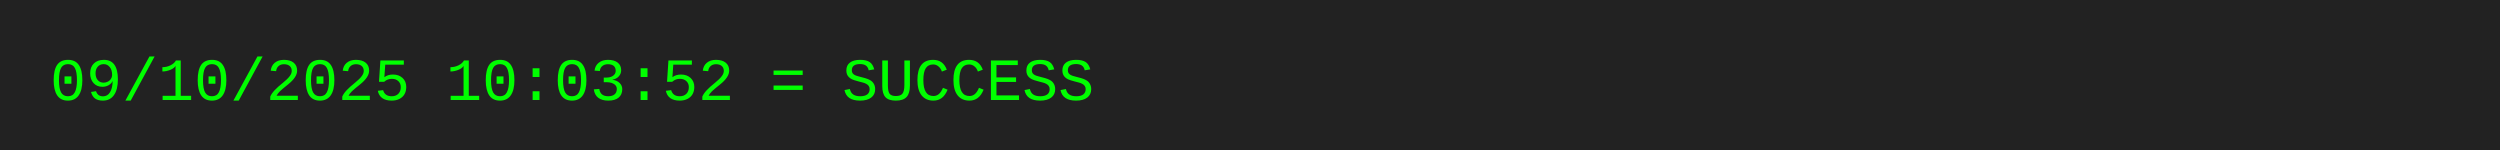
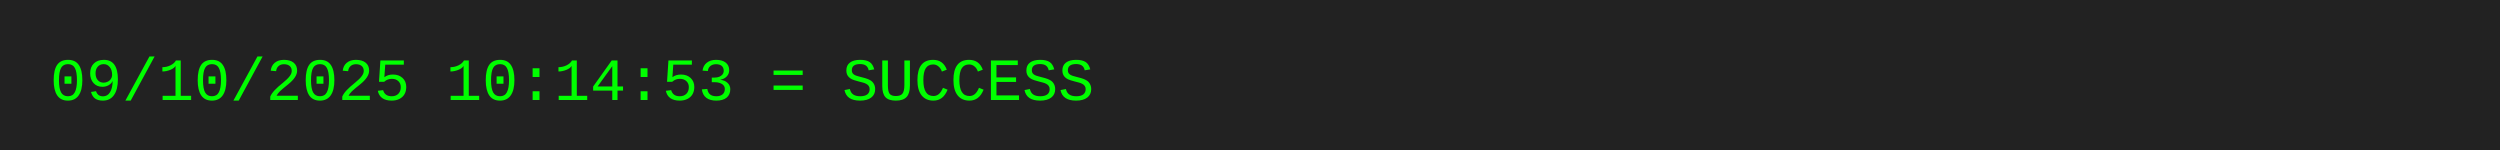
<svg xmlns="http://www.w3.org/2000/svg" width="500" height="30">
  <rect width="500" height="30" fill="#222" />
-   <text x="10" y="20" font-family="Courier New, monospace" font-size="12" fill="#0f0">09/10/2025 10:03:52 = SUCCESS</text>
+   <text x="10" y="20" font-family="Courier New, monospace" font-size="12" fill="#0f0">09/10/2025 10:14:53 = SUCCESS</text>
</svg>
